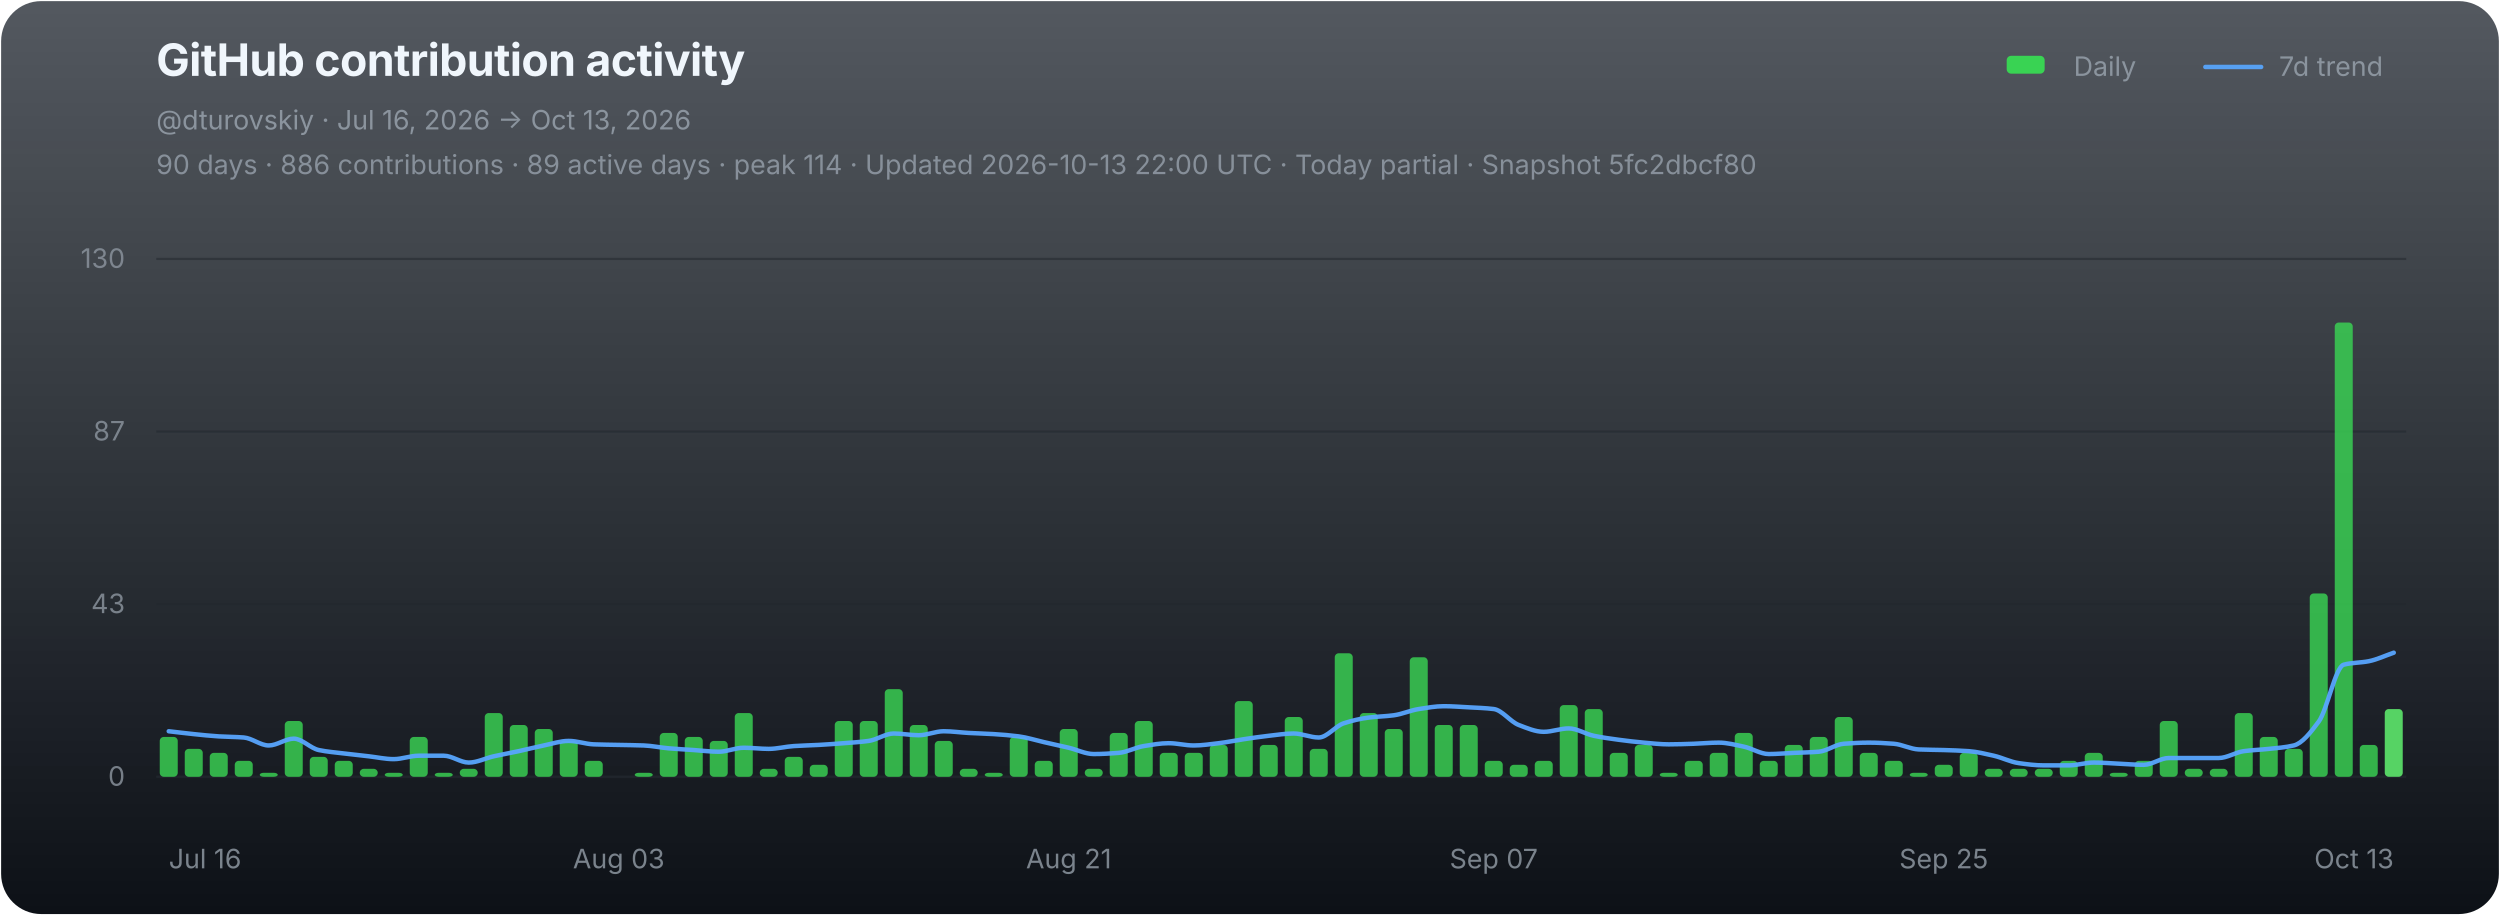
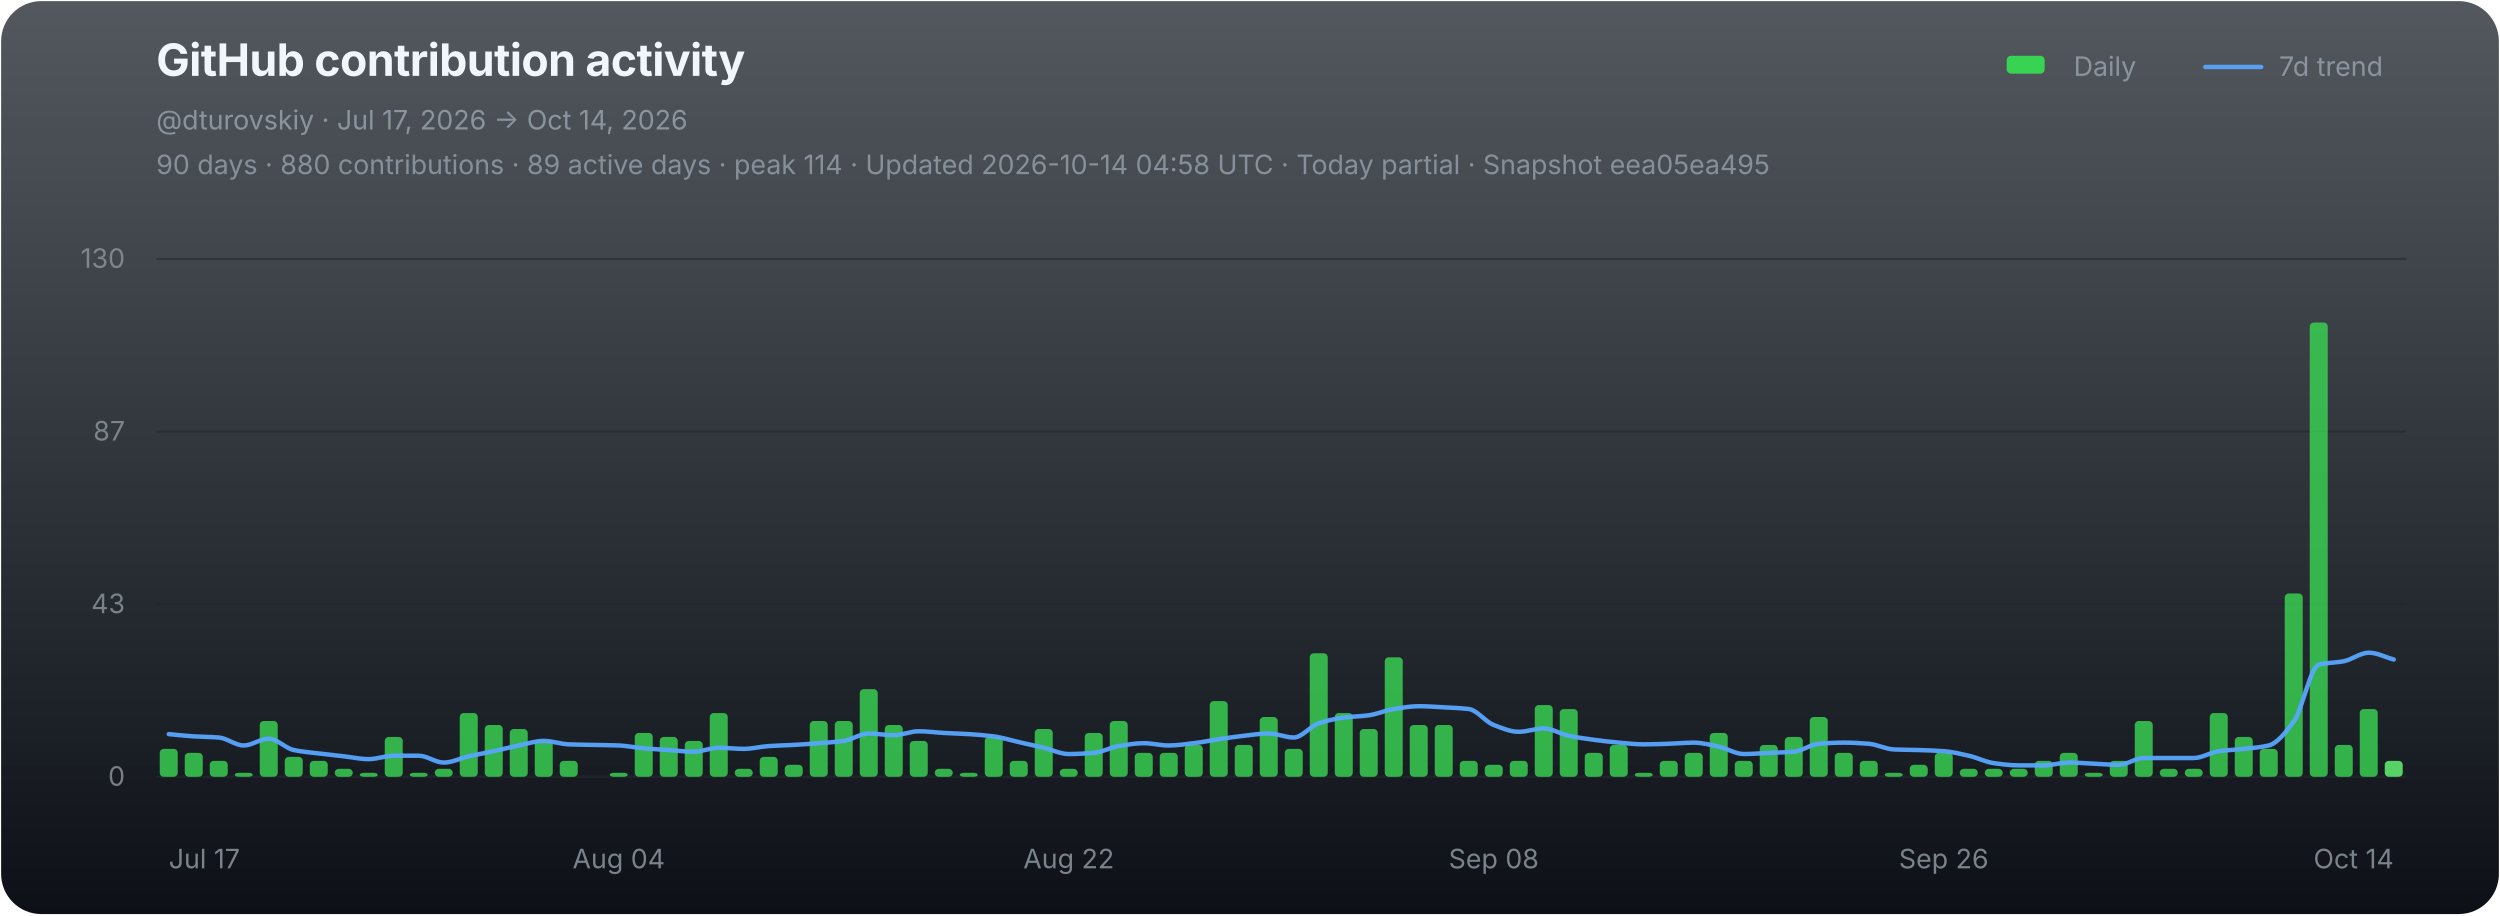
<svg xmlns="http://www.w3.org/2000/svg" width="1120" height="410" viewBox="0 0 1120 410" role="img" aria-labelledby="chart-title chart-desc">
  <defs>
    <linearGradient id="chart-bg" x1="0" y1="0" x2="0" y2="1">
      <stop offset="0" stop-color="#111821" stop-opacity="0.72" />
      <stop offset="1" stop-color="#0d1117" stop-opacity="1" />
    </linearGradient>
  </defs>
  <rect x="0.5" y="0.5" width="1119" height="409" rx="18" fill="url(#chart-bg)" stroke="none" />
  <g font-family="-apple-system,BlinkMacSystemFont,'Segoe UI',sans-serif">
    <text x="70" y="34" fill="#f0f6fc" font-size="20" font-weight="700" letter-spacing="-0.25">GitHub contribution activity</text>
-     <text x="70" y="58" fill="#8b949e" font-size="12">@dturovskiy · Jul 16, 2026 → Oct 13, 2026</text>
-     <text x="70" y="78" fill="#8b949e" font-size="12" opacity="0.94">90 days · 886 contributions · 89 active days · peak 114 · Updated 2026-10-13 22:00 UTC · Today partial · Snapshot 5fc2dbcf80</text>
+     <text x="70" y="58" fill="#8b949e" font-size="12">@dturovskiy · Jul 17, 2026 → Oct 14, 2026</text>
+     <text x="70" y="78" fill="#8b949e" font-size="12" opacity="0.94">90 days · 880 contributions · 89 active days · peak 114 · Updated 2026-10-14 04:58 UTC · Today partial · Snapshot eea05ea495</text>
    <g transform="translate(896,30)" font-size="12" fill="#8b949e">
      <rect x="3" y="-5" width="17" height="8" rx="2" fill="#39d353" />
      <text x="33" y="4">Daily</text>
      <line x1="92" y1="0" x2="117" y2="0" stroke="#58a6ff" stroke-width="2" stroke-linecap="round" opacity="0.92" />
      <text x="125" y="4">7d trend</text>
    </g>
    <line x1="70" y1="116.00" x2="1078" y2="116.00" stroke="#21262d" stroke-width="1" opacity="0.52" />
    <text x="56" y="120.00" fill="#8b949e" font-size="12" text-anchor="end" opacity="0.82">130</text>
    <line x1="70" y1="193.33" x2="1078" y2="193.33" stroke="#21262d" stroke-width="1" opacity="0.52" />
    <text x="56" y="197.33" fill="#8b949e" font-size="12" text-anchor="end" opacity="0.82">87</text>
    <line x1="70" y1="270.67" x2="1078" y2="270.67" stroke="#21262d" stroke-width="1" opacity="0.52" />
    <text x="56" y="274.67" fill="#8b949e" font-size="12" text-anchor="end" opacity="0.82">43</text>
    <line x1="70" y1="348.00" x2="1078" y2="348.00" stroke="#21262d" stroke-width="1" opacity="0.9" />
    <text x="56" y="352.00" fill="#8b949e" font-size="12" text-anchor="end" opacity="0.82">0</text>
    <g data-chart-series="daily-bars">
-       <rect data-series="daily" x="71.57" y="330.15" width="8.06" height="17.85" rx="1.8" fill="#39d353" opacity="0.82" />
-       <rect data-series="daily" x="82.77" y="335.5" width="8.06" height="12.5" rx="1.8" fill="#39d353" opacity="0.82" />
-       <rect data-series="daily" x="93.97" y="337.29" width="8.06" height="10.71" rx="1.8" fill="#39d353" opacity="0.82" />
-       <rect data-series="daily" x="105.17" y="340.86" width="8.06" height="7.14" rx="1.8" fill="#39d353" opacity="0.82" />
-       <rect data-series="daily" x="116.37" y="346.21" width="8.06" height="1.79" rx="1.8" fill="#39d353" opacity="0.82" />
-       <rect data-series="daily" x="127.57" y="323.01" width="8.06" height="24.99" rx="1.8" fill="#39d353" opacity="0.82" />
-       <rect data-series="daily" x="138.77" y="339.07" width="8.06" height="8.93" rx="1.8" fill="#39d353" opacity="0.82" />
-       <rect data-series="daily" x="149.97" y="340.86" width="8.06" height="7.14" rx="1.8" fill="#39d353" opacity="0.82" />
-       <rect data-series="daily" x="161.17" y="344.43" width="8.06" height="3.57" rx="1.8" fill="#39d353" opacity="0.82" />
-       <rect data-series="daily" x="172.37" y="346.21" width="8.06" height="1.79" rx="1.8" fill="#39d353" opacity="0.82" />
-       <rect data-series="daily" x="183.57" y="330.15" width="8.06" height="17.85" rx="1.8" fill="#39d353" opacity="0.82" />
-       <rect data-series="daily" x="194.77" y="346.21" width="8.06" height="1.79" rx="1.8" fill="#39d353" opacity="0.82" />
-       <rect data-series="daily" x="205.97" y="344.43" width="8.06" height="3.57" rx="1.8" fill="#39d353" opacity="0.82" />
-       <rect data-series="daily" x="217.17" y="319.44" width="8.06" height="28.56" rx="1.8" fill="#39d353" opacity="0.82" />
-       <rect data-series="daily" x="228.37" y="324.79" width="8.06" height="23.21" rx="1.8" fill="#39d353" opacity="0.82" />
-       <rect data-series="daily" x="239.57" y="326.58" width="8.06" height="21.42" rx="1.8" fill="#39d353" opacity="0.82" />
-       <rect data-series="daily" x="250.77" y="331.93" width="8.06" height="16.07" rx="1.8" fill="#39d353" opacity="0.82" />
-       <rect data-series="daily" x="261.97" y="340.86" width="8.06" height="7.14" rx="1.8" fill="#39d353" opacity="0.82" />
-       <rect data-series="daily" x="284.37" y="346.21" width="8.06" height="1.79" rx="1.8" fill="#39d353" opacity="0.82" />
-       <rect data-series="daily" x="295.57" y="328.36" width="8.06" height="19.64" rx="1.8" fill="#39d353" opacity="0.82" />
-       <rect data-series="daily" x="306.77" y="330.15" width="8.06" height="17.85" rx="1.8" fill="#39d353" opacity="0.82" />
-       <rect data-series="daily" x="317.97" y="331.93" width="8.06" height="16.07" rx="1.8" fill="#39d353" opacity="0.82" />
-       <rect data-series="daily" x="329.17" y="319.44" width="8.06" height="28.56" rx="1.8" fill="#39d353" opacity="0.82" />
-       <rect data-series="daily" x="340.37" y="344.43" width="8.06" height="3.57" rx="1.8" fill="#39d353" opacity="0.82" />
-       <rect data-series="daily" x="351.57" y="339.07" width="8.06" height="8.93" rx="1.8" fill="#39d353" opacity="0.82" />
-       <rect data-series="daily" x="362.77" y="342.64" width="8.06" height="5.36" rx="1.8" fill="#39d353" opacity="0.82" />
+       <rect data-series="daily" x="71.57" y="335.5" width="8.06" height="12.5" rx="1.8" fill="#39d353" opacity="0.82" />
+       <rect data-series="daily" x="82.77" y="337.29" width="8.06" height="10.71" rx="1.8" fill="#39d353" opacity="0.82" />
+       <rect data-series="daily" x="93.97" y="340.86" width="8.06" height="7.14" rx="1.8" fill="#39d353" opacity="0.82" />
+       <rect data-series="daily" x="105.17" y="346.21" width="8.06" height="1.79" rx="1.8" fill="#39d353" opacity="0.82" />
+       <rect data-series="daily" x="116.37" y="323.01" width="8.06" height="24.99" rx="1.8" fill="#39d353" opacity="0.82" />
+       <rect data-series="daily" x="127.57" y="339.07" width="8.06" height="8.93" rx="1.8" fill="#39d353" opacity="0.82" />
+       <rect data-series="daily" x="138.77" y="340.86" width="8.06" height="7.14" rx="1.8" fill="#39d353" opacity="0.82" />
+       <rect data-series="daily" x="149.97" y="344.43" width="8.06" height="3.57" rx="1.8" fill="#39d353" opacity="0.82" />
+       <rect data-series="daily" x="161.17" y="346.21" width="8.06" height="1.79" rx="1.8" fill="#39d353" opacity="0.82" />
+       <rect data-series="daily" x="172.37" y="330.15" width="8.06" height="17.85" rx="1.8" fill="#39d353" opacity="0.82" />
+       <rect data-series="daily" x="183.57" y="346.21" width="8.06" height="1.79" rx="1.8" fill="#39d353" opacity="0.82" />
+       <rect data-series="daily" x="194.77" y="344.43" width="8.06" height="3.57" rx="1.8" fill="#39d353" opacity="0.82" />
+       <rect data-series="daily" x="205.97" y="319.44" width="8.06" height="28.56" rx="1.8" fill="#39d353" opacity="0.82" />
+       <rect data-series="daily" x="217.17" y="324.79" width="8.06" height="23.21" rx="1.8" fill="#39d353" opacity="0.82" />
+       <rect data-series="daily" x="228.37" y="326.58" width="8.06" height="21.42" rx="1.8" fill="#39d353" opacity="0.82" />
+       <rect data-series="daily" x="239.57" y="331.93" width="8.06" height="16.07" rx="1.8" fill="#39d353" opacity="0.82" />
+       <rect data-series="daily" x="250.77" y="340.86" width="8.06" height="7.14" rx="1.8" fill="#39d353" opacity="0.82" />
+       <rect data-series="daily" x="273.17" y="346.21" width="8.06" height="1.79" rx="1.8" fill="#39d353" opacity="0.82" />
+       <rect data-series="daily" x="284.37" y="328.36" width="8.06" height="19.64" rx="1.8" fill="#39d353" opacity="0.82" />
+       <rect data-series="daily" x="295.57" y="330.15" width="8.06" height="17.85" rx="1.8" fill="#39d353" opacity="0.82" />
+       <rect data-series="daily" x="306.77" y="331.93" width="8.06" height="16.07" rx="1.8" fill="#39d353" opacity="0.82" />
+       <rect data-series="daily" x="317.97" y="319.44" width="8.06" height="28.56" rx="1.8" fill="#39d353" opacity="0.82" />
+       <rect data-series="daily" x="329.17" y="344.43" width="8.06" height="3.57" rx="1.8" fill="#39d353" opacity="0.82" />
+       <rect data-series="daily" x="340.37" y="339.07" width="8.06" height="8.93" rx="1.8" fill="#39d353" opacity="0.82" />
+       <rect data-series="daily" x="351.57" y="342.64" width="8.06" height="5.36" rx="1.8" fill="#39d353" opacity="0.82" />
+       <rect data-series="daily" x="362.77" y="323.01" width="8.06" height="24.99" rx="1.8" fill="#39d353" opacity="0.82" />
      <rect data-series="daily" x="373.97" y="323.01" width="8.06" height="24.99" rx="1.8" fill="#39d353" opacity="0.82" />
-       <rect data-series="daily" x="385.17" y="323.01" width="8.06" height="24.99" rx="1.8" fill="#39d353" opacity="0.82" />
-       <rect data-series="daily" x="396.37" y="308.73" width="8.06" height="39.27" rx="1.8" fill="#39d353" opacity="0.82" />
-       <rect data-series="daily" x="407.57" y="324.79" width="8.06" height="23.21" rx="1.8" fill="#39d353" opacity="0.82" />
-       <rect data-series="daily" x="418.77" y="331.93" width="8.06" height="16.07" rx="1.8" fill="#39d353" opacity="0.82" />
-       <rect data-series="daily" x="429.97" y="344.43" width="8.06" height="3.57" rx="1.8" fill="#39d353" opacity="0.82" />
-       <rect data-series="daily" x="441.17" y="346.21" width="8.06" height="1.79" rx="1.8" fill="#39d353" opacity="0.82" />
-       <rect data-series="daily" x="452.37" y="330.15" width="8.06" height="17.85" rx="1.8" fill="#39d353" opacity="0.82" />
-       <rect data-series="daily" x="463.57" y="340.86" width="8.06" height="7.14" rx="1.8" fill="#39d353" opacity="0.82" />
-       <rect data-series="daily" x="474.77" y="326.58" width="8.06" height="21.42" rx="1.8" fill="#39d353" opacity="0.82" />
-       <rect data-series="daily" x="485.97" y="344.43" width="8.06" height="3.57" rx="1.8" fill="#39d353" opacity="0.82" />
-       <rect data-series="daily" x="497.17" y="328.36" width="8.06" height="19.64" rx="1.8" fill="#39d353" opacity="0.82" />
-       <rect data-series="daily" x="508.37" y="323.01" width="8.06" height="24.99" rx="1.8" fill="#39d353" opacity="0.82" />
+       <rect data-series="daily" x="385.17" y="308.73" width="8.06" height="39.27" rx="1.8" fill="#39d353" opacity="0.82" />
+       <rect data-series="daily" x="396.37" y="324.79" width="8.06" height="23.21" rx="1.8" fill="#39d353" opacity="0.82" />
+       <rect data-series="daily" x="407.57" y="331.93" width="8.06" height="16.07" rx="1.8" fill="#39d353" opacity="0.82" />
+       <rect data-series="daily" x="418.77" y="344.43" width="8.06" height="3.57" rx="1.8" fill="#39d353" opacity="0.82" />
+       <rect data-series="daily" x="429.97" y="346.21" width="8.06" height="1.79" rx="1.8" fill="#39d353" opacity="0.82" />
+       <rect data-series="daily" x="441.17" y="330.15" width="8.06" height="17.85" rx="1.8" fill="#39d353" opacity="0.82" />
+       <rect data-series="daily" x="452.37" y="340.86" width="8.06" height="7.14" rx="1.8" fill="#39d353" opacity="0.82" />
+       <rect data-series="daily" x="463.57" y="326.58" width="8.06" height="21.42" rx="1.8" fill="#39d353" opacity="0.82" />
+       <rect data-series="daily" x="474.77" y="344.43" width="8.06" height="3.57" rx="1.8" fill="#39d353" opacity="0.82" />
+       <rect data-series="daily" x="485.97" y="328.36" width="8.06" height="19.64" rx="1.8" fill="#39d353" opacity="0.82" />
+       <rect data-series="daily" x="497.17" y="323.01" width="8.06" height="24.99" rx="1.8" fill="#39d353" opacity="0.82" />
+       <rect data-series="daily" x="508.37" y="337.29" width="8.06" height="10.71" rx="1.8" fill="#39d353" opacity="0.82" />
      <rect data-series="daily" x="519.57" y="337.29" width="8.06" height="10.71" rx="1.8" fill="#39d353" opacity="0.82" />
-       <rect data-series="daily" x="530.77" y="337.29" width="8.06" height="10.71" rx="1.8" fill="#39d353" opacity="0.82" />
-       <rect data-series="daily" x="541.97" y="333.72" width="8.06" height="14.28" rx="1.8" fill="#39d353" opacity="0.82" />
-       <rect data-series="daily" x="553.17" y="314.08" width="8.06" height="33.92" rx="1.8" fill="#39d353" opacity="0.82" />
-       <rect data-series="daily" x="564.37" y="333.72" width="8.06" height="14.28" rx="1.8" fill="#39d353" opacity="0.82" />
-       <rect data-series="daily" x="575.57" y="321.22" width="8.06" height="26.78" rx="1.8" fill="#39d353" opacity="0.82" />
-       <rect data-series="daily" x="586.77" y="335.5" width="8.06" height="12.5" rx="1.8" fill="#39d353" opacity="0.82" />
-       <rect data-series="daily" x="597.97" y="292.66" width="8.06" height="55.34" rx="1.8" fill="#39d353" opacity="0.82" />
-       <rect data-series="daily" x="609.17" y="319.44" width="8.06" height="28.56" rx="1.8" fill="#39d353" opacity="0.82" />
-       <rect data-series="daily" x="620.37" y="326.58" width="8.06" height="21.42" rx="1.8" fill="#39d353" opacity="0.82" />
-       <rect data-series="daily" x="631.57" y="294.45" width="8.06" height="53.55" rx="1.8" fill="#39d353" opacity="0.82" />
+       <rect data-series="daily" x="530.77" y="333.72" width="8.06" height="14.28" rx="1.8" fill="#39d353" opacity="0.82" />
+       <rect data-series="daily" x="541.97" y="314.08" width="8.06" height="33.92" rx="1.8" fill="#39d353" opacity="0.82" />
+       <rect data-series="daily" x="553.17" y="333.72" width="8.06" height="14.28" rx="1.8" fill="#39d353" opacity="0.82" />
+       <rect data-series="daily" x="564.37" y="321.22" width="8.06" height="26.78" rx="1.8" fill="#39d353" opacity="0.82" />
+       <rect data-series="daily" x="575.57" y="335.5" width="8.06" height="12.5" rx="1.8" fill="#39d353" opacity="0.82" />
+       <rect data-series="daily" x="586.77" y="292.66" width="8.06" height="55.34" rx="1.8" fill="#39d353" opacity="0.82" />
+       <rect data-series="daily" x="597.97" y="319.44" width="8.06" height="28.56" rx="1.8" fill="#39d353" opacity="0.82" />
+       <rect data-series="daily" x="609.17" y="326.58" width="8.06" height="21.42" rx="1.8" fill="#39d353" opacity="0.82" />
+       <rect data-series="daily" x="620.37" y="294.45" width="8.06" height="53.55" rx="1.8" fill="#39d353" opacity="0.82" />
+       <rect data-series="daily" x="631.57" y="324.79" width="8.06" height="23.21" rx="1.8" fill="#39d353" opacity="0.82" />
      <rect data-series="daily" x="642.77" y="324.79" width="8.06" height="23.21" rx="1.8" fill="#39d353" opacity="0.82" />
-       <rect data-series="daily" x="653.97" y="324.79" width="8.06" height="23.21" rx="1.8" fill="#39d353" opacity="0.82" />
-       <rect data-series="daily" x="665.17" y="340.86" width="8.06" height="7.14" rx="1.8" fill="#39d353" opacity="0.82" />
-       <rect data-series="daily" x="676.37" y="342.64" width="8.06" height="5.36" rx="1.8" fill="#39d353" opacity="0.82" />
-       <rect data-series="daily" x="687.57" y="340.86" width="8.06" height="7.14" rx="1.8" fill="#39d353" opacity="0.82" />
-       <rect data-series="daily" x="698.77" y="315.87" width="8.06" height="32.13" rx="1.8" fill="#39d353" opacity="0.82" />
-       <rect data-series="daily" x="709.97" y="317.65" width="8.06" height="30.35" rx="1.8" fill="#39d353" opacity="0.82" />
-       <rect data-series="daily" x="721.17" y="337.29" width="8.06" height="10.71" rx="1.8" fill="#39d353" opacity="0.82" />
-       <rect data-series="daily" x="732.37" y="333.72" width="8.06" height="14.28" rx="1.8" fill="#39d353" opacity="0.82" />
-       <rect data-series="daily" x="743.57" y="346.21" width="8.06" height="1.79" rx="1.8" fill="#39d353" opacity="0.82" />
-       <rect data-series="daily" x="754.77" y="340.86" width="8.06" height="7.14" rx="1.8" fill="#39d353" opacity="0.82" />
-       <rect data-series="daily" x="765.97" y="337.29" width="8.06" height="10.71" rx="1.8" fill="#39d353" opacity="0.82" />
-       <rect data-series="daily" x="777.17" y="328.36" width="8.06" height="19.64" rx="1.8" fill="#39d353" opacity="0.82" />
-       <rect data-series="daily" x="788.37" y="340.86" width="8.06" height="7.14" rx="1.8" fill="#39d353" opacity="0.82" />
-       <rect data-series="daily" x="799.57" y="333.72" width="8.06" height="14.28" rx="1.8" fill="#39d353" opacity="0.82" />
-       <rect data-series="daily" x="810.77" y="330.15" width="8.06" height="17.85" rx="1.8" fill="#39d353" opacity="0.82" />
-       <rect data-series="daily" x="821.97" y="321.22" width="8.06" height="26.78" rx="1.8" fill="#39d353" opacity="0.82" />
-       <rect data-series="daily" x="833.17" y="337.29" width="8.06" height="10.71" rx="1.8" fill="#39d353" opacity="0.82" />
-       <rect data-series="daily" x="844.37" y="340.86" width="8.06" height="7.14" rx="1.8" fill="#39d353" opacity="0.82" />
-       <rect data-series="daily" x="855.57" y="346.21" width="8.06" height="1.79" rx="1.8" fill="#39d353" opacity="0.82" />
-       <rect data-series="daily" x="866.77" y="342.64" width="8.06" height="5.36" rx="1.8" fill="#39d353" opacity="0.82" />
-       <rect data-series="daily" x="877.97" y="337.29" width="8.06" height="10.71" rx="1.8" fill="#39d353" opacity="0.82" />
+       <rect data-series="daily" x="653.97" y="340.86" width="8.06" height="7.14" rx="1.8" fill="#39d353" opacity="0.82" />
+       <rect data-series="daily" x="665.17" y="342.64" width="8.06" height="5.36" rx="1.8" fill="#39d353" opacity="0.82" />
+       <rect data-series="daily" x="676.37" y="340.86" width="8.06" height="7.14" rx="1.8" fill="#39d353" opacity="0.82" />
+       <rect data-series="daily" x="687.57" y="315.87" width="8.06" height="32.13" rx="1.8" fill="#39d353" opacity="0.82" />
+       <rect data-series="daily" x="698.77" y="317.65" width="8.06" height="30.35" rx="1.8" fill="#39d353" opacity="0.82" />
+       <rect data-series="daily" x="709.97" y="337.29" width="8.06" height="10.71" rx="1.8" fill="#39d353" opacity="0.82" />
+       <rect data-series="daily" x="721.17" y="333.72" width="8.06" height="14.28" rx="1.8" fill="#39d353" opacity="0.82" />
+       <rect data-series="daily" x="732.37" y="346.21" width="8.06" height="1.79" rx="1.8" fill="#39d353" opacity="0.82" />
+       <rect data-series="daily" x="743.57" y="340.86" width="8.06" height="7.14" rx="1.8" fill="#39d353" opacity="0.82" />
+       <rect data-series="daily" x="754.77" y="337.29" width="8.06" height="10.71" rx="1.8" fill="#39d353" opacity="0.82" />
+       <rect data-series="daily" x="765.97" y="328.36" width="8.06" height="19.64" rx="1.8" fill="#39d353" opacity="0.82" />
+       <rect data-series="daily" x="777.17" y="340.86" width="8.06" height="7.14" rx="1.8" fill="#39d353" opacity="0.82" />
+       <rect data-series="daily" x="788.37" y="333.72" width="8.06" height="14.28" rx="1.8" fill="#39d353" opacity="0.82" />
+       <rect data-series="daily" x="799.57" y="330.15" width="8.06" height="17.85" rx="1.8" fill="#39d353" opacity="0.82" />
+       <rect data-series="daily" x="810.77" y="321.22" width="8.06" height="26.78" rx="1.8" fill="#39d353" opacity="0.82" />
+       <rect data-series="daily" x="821.97" y="337.29" width="8.06" height="10.71" rx="1.8" fill="#39d353" opacity="0.82" />
+       <rect data-series="daily" x="833.17" y="340.86" width="8.06" height="7.14" rx="1.8" fill="#39d353" opacity="0.82" />
+       <rect data-series="daily" x="844.37" y="346.21" width="8.06" height="1.79" rx="1.8" fill="#39d353" opacity="0.82" />
+       <rect data-series="daily" x="855.57" y="342.64" width="8.06" height="5.36" rx="1.8" fill="#39d353" opacity="0.82" />
+       <rect data-series="daily" x="866.77" y="337.29" width="8.06" height="10.71" rx="1.8" fill="#39d353" opacity="0.82" />
+       <rect data-series="daily" x="877.97" y="344.43" width="8.06" height="3.57" rx="1.8" fill="#39d353" opacity="0.82" />
      <rect data-series="daily" x="889.17" y="344.43" width="8.06" height="3.57" rx="1.8" fill="#39d353" opacity="0.82" />
      <rect data-series="daily" x="900.37" y="344.43" width="8.06" height="3.57" rx="1.8" fill="#39d353" opacity="0.82" />
-       <rect data-series="daily" x="911.57" y="344.43" width="8.06" height="3.57" rx="1.8" fill="#39d353" opacity="0.82" />
-       <rect data-series="daily" x="922.77" y="340.86" width="8.06" height="7.14" rx="1.8" fill="#39d353" opacity="0.82" />
-       <rect data-series="daily" x="933.97" y="337.29" width="8.06" height="10.71" rx="1.8" fill="#39d353" opacity="0.82" />
-       <rect data-series="daily" x="945.17" y="346.21" width="8.06" height="1.79" rx="1.8" fill="#39d353" opacity="0.82" />
-       <rect data-series="daily" x="956.37" y="340.86" width="8.06" height="7.14" rx="1.8" fill="#39d353" opacity="0.82" />
-       <rect data-series="daily" x="967.57" y="323.01" width="8.06" height="24.99" rx="1.8" fill="#39d353" opacity="0.82" />
+       <rect data-series="daily" x="911.57" y="340.86" width="8.06" height="7.14" rx="1.8" fill="#39d353" opacity="0.82" />
+       <rect data-series="daily" x="922.77" y="337.29" width="8.06" height="10.71" rx="1.8" fill="#39d353" opacity="0.82" />
+       <rect data-series="daily" x="933.97" y="346.21" width="8.06" height="1.79" rx="1.8" fill="#39d353" opacity="0.82" />
+       <rect data-series="daily" x="945.17" y="340.86" width="8.06" height="7.14" rx="1.8" fill="#39d353" opacity="0.82" />
+       <rect data-series="daily" x="956.37" y="323.01" width="8.06" height="24.99" rx="1.8" fill="#39d353" opacity="0.82" />
+       <rect data-series="daily" x="967.57" y="344.43" width="8.06" height="3.57" rx="1.8" fill="#39d353" opacity="0.82" />
      <rect data-series="daily" x="978.77" y="344.43" width="8.06" height="3.57" rx="1.8" fill="#39d353" opacity="0.82" />
-       <rect data-series="daily" x="989.97" y="344.43" width="8.06" height="3.57" rx="1.8" fill="#39d353" opacity="0.82" />
-       <rect data-series="daily" x="1001.17" y="319.44" width="8.06" height="28.56" rx="1.8" fill="#39d353" opacity="0.82" />
-       <rect data-series="daily" x="1012.37" y="330.15" width="8.06" height="17.85" rx="1.8" fill="#39d353" opacity="0.82" />
-       <rect data-series="daily" x="1023.57" y="335.5" width="8.06" height="12.5" rx="1.8" fill="#39d353" opacity="0.82" />
-       <rect data-series="daily" x="1034.77" y="265.88" width="8.06" height="82.12" rx="1.8" fill="#39d353" opacity="0.82" />
-       <rect data-series="daily" x="1045.97" y="144.49" width="8.06" height="203.51" rx="1.8" fill="#39d353" opacity="0.82" />
-       <rect data-series="daily" x="1057.17" y="333.72" width="8.06" height="14.28" rx="1.8" fill="#39d353" opacity="0.82" />
-       <rect data-series="daily" x="1068.37" y="317.65" width="8.06" height="30.35" rx="1.8" fill="#56d364" opacity="1" />
+       <rect data-series="daily" x="989.97" y="319.44" width="8.06" height="28.56" rx="1.8" fill="#39d353" opacity="0.82" />
+       <rect data-series="daily" x="1001.17" y="330.15" width="8.06" height="17.85" rx="1.8" fill="#39d353" opacity="0.82" />
+       <rect data-series="daily" x="1012.37" y="335.5" width="8.06" height="12.5" rx="1.8" fill="#39d353" opacity="0.82" />
+       <rect data-series="daily" x="1023.57" y="265.88" width="8.06" height="82.12" rx="1.8" fill="#39d353" opacity="0.82" />
+       <rect data-series="daily" x="1034.77" y="144.49" width="8.06" height="203.51" rx="1.8" fill="#39d353" opacity="0.82" />
+       <rect data-series="daily" x="1045.97" y="333.72" width="8.06" height="14.28" rx="1.8" fill="#39d353" opacity="0.82" />
+       <rect data-series="daily" x="1057.17" y="317.65" width="8.06" height="30.35" rx="1.8" fill="#39d353" opacity="0.82" />
+       <rect data-series="daily" x="1068.37" y="340.86" width="8.06" height="7.14" rx="1.8" fill="#56d364" opacity="1" />
    </g>
-     <path data-series="trend" d="M 75.60 327.60 C 79.33 328.02, 83.07 328.50, 86.80 328.88 C 90.53 329.26, 94.27 329.67, 98.00 329.90 C 101.73 330.12, 105.47 330.11, 109.20 330.40 C 112.93 330.69, 116.67 333.97, 120.40 333.97 C 124.13 333.97, 127.87 330.92, 131.60 330.92 C 135.33 330.92, 139.07 335.24, 142.80 336.02 C 146.53 336.80, 150.27 337.08, 154.00 337.54 C 157.73 338.00, 161.47 338.40, 165.20 338.82 C 168.93 339.25, 172.67 340.09, 176.40 340.09 C 180.13 340.09, 183.87 338.56, 187.60 338.56 C 191.33 338.56, 195.07 338.56, 198.80 338.56 C 202.53 338.56, 206.27 341.63, 210.00 341.63 C 213.73 341.63, 217.47 339.67, 221.20 338.82 C 224.93 337.98, 228.67 337.33, 232.40 336.52 C 236.13 335.71, 239.87 334.72, 243.60 333.97 C 247.33 333.21, 251.07 331.93, 254.80 331.93 C 258.53 331.93, 262.27 333.33, 266.00 333.47 C 269.73 333.61, 273.47 333.64, 277.20 333.72 C 280.93 333.80, 284.67 333.83, 288.40 333.97 C 292.13 334.11, 295.87 334.93, 299.60 335.25 C 303.33 335.57, 307.07 335.77, 310.80 336.02 C 314.53 336.27, 318.27 336.77, 322.00 336.77 C 325.73 336.77, 329.47 334.99, 333.20 334.99 C 336.93 334.99, 340.67 335.50, 344.40 335.50 C 348.13 335.50, 351.87 334.48, 355.60 334.24 C 359.33 333.99, 363.07 333.92, 366.80 333.72 C 370.53 333.51, 374.27 333.24, 378.00 332.95 C 381.73 332.66, 385.47 332.45, 389.20 331.93 C 392.93 331.41, 396.67 328.61, 400.40 328.61 C 404.13 328.61, 407.87 329.38, 411.60 329.38 C 415.33 329.38, 419.07 327.60, 422.80 327.60 C 426.53 327.60, 430.27 328.16, 434.00 328.36 C 437.73 328.57, 441.47 328.65, 445.20 328.88 C 448.93 329.11, 452.67 329.41, 456.40 329.90 C 460.13 330.38, 463.87 331.60, 467.60 332.45 C 471.33 333.30, 475.07 334.10, 478.80 334.99 C 482.53 335.88, 486.27 337.81, 490.00 337.81 C 493.73 337.81, 497.47 337.58, 501.20 337.29 C 504.93 336.99, 508.67 334.84, 512.40 334.24 C 516.13 333.63, 519.87 332.95, 523.60 332.95 C 527.33 332.95, 531.07 333.97, 534.80 333.97 C 538.53 333.97, 542.27 333.38, 546.00 332.95 C 549.73 332.52, 553.47 331.72, 557.20 331.17 C 560.93 330.62, 564.67 330.04, 568.40 329.63 C 572.13 329.22, 575.87 328.61, 579.60 328.61 C 583.33 328.61, 587.07 330.40, 590.80 330.40 C 594.53 330.40, 598.27 325.24, 602.00 324.03 C 605.73 322.81, 609.47 321.96, 613.20 321.47 C 616.93 320.99, 620.67 320.95, 624.40 320.45 C 628.13 319.96, 631.87 318.23, 635.60 317.65 C 639.33 317.07, 643.07 316.38, 646.80 316.38 C 650.53 316.38, 654.27 316.68, 658.00 316.88 C 661.73 317.09, 665.47 317.19, 669.20 317.65 C 672.93 318.11, 676.67 323.37, 680.40 324.79 C 684.13 326.22, 687.87 327.85, 691.60 327.85 C 695.33 327.85, 699.07 326.33, 702.80 326.33 C 706.53 326.33, 710.27 328.86, 714.00 329.63 C 717.73 330.40, 721.47 330.92, 725.20 331.42 C 728.93 331.91, 732.67 332.38, 736.40 332.70 C 740.13 333.02, 743.87 333.47, 747.60 333.47 C 751.33 333.47, 755.07 333.32, 758.80 333.20 C 762.53 333.08, 766.27 332.70, 770.00 332.70 C 773.73 332.70, 777.47 333.71, 781.20 334.49 C 784.93 335.26, 788.67 337.81, 792.40 337.81 C 796.13 337.81, 799.87 337.46, 803.60 337.29 C 807.33 337.12, 811.07 337.07, 814.80 336.77 C 818.53 336.47, 822.27 333.49, 826.00 333.20 C 829.73 332.91, 833.47 332.70, 837.20 332.70 C 840.93 332.70, 844.67 332.92, 848.40 333.20 C 852.13 333.48, 855.87 335.59, 859.60 335.75 C 863.33 335.92, 867.07 335.91, 870.80 336.02 C 874.53 336.14, 878.27 336.25, 882.00 336.52 C 885.73 336.79, 889.47 337.72, 893.20 338.56 C 896.93 339.40, 900.67 341.36, 904.40 341.88 C 908.13 342.40, 911.87 342.89, 915.60 342.89 C 919.33 342.89, 923.07 342.89, 926.80 342.89 C 930.53 342.89, 934.27 341.63, 938.00 341.63 C 941.73 341.63, 945.47 341.96, 949.20 342.13 C 952.93 342.30, 956.67 342.64, 960.40 342.64 C 964.13 342.64, 967.87 339.59, 971.60 339.59 C 975.33 339.59, 979.07 339.59, 982.80 339.59 C 986.53 339.59, 990.27 339.59, 994.00 339.59 C 997.73 339.59, 1001.47 337.03, 1005.20 336.52 C 1008.93 336.01, 1012.67 335.91, 1016.40 335.50 C 1020.13 335.10, 1023.87 334.86, 1027.60 333.97 C 1031.33 333.07, 1035.07 328.29, 1038.80 323.26 C 1042.53 318.23, 1046.27 298.73, 1050.00 297.77 C 1053.73 296.80, 1057.47 296.96, 1061.20 296.23 C 1064.93 295.50, 1068.67 293.68, 1072.40 292.41" fill="none" stroke="#58a6ff" stroke-width="2" stroke-linejoin="round" stroke-linecap="round" opacity="0.94" vector-effect="non-scaling-stroke" />
-     <text x="75.60" y="389" fill="#8b949e" font-size="12" text-anchor="start" opacity="0.86">Jul 16</text>
-     <text x="277.20" y="389" fill="#8b949e" font-size="12" text-anchor="middle" opacity="0.86">Aug 03</text>
-     <text x="478.80" y="389" fill="#8b949e" font-size="12" text-anchor="middle" opacity="0.86">Aug 21</text>
-     <text x="669.20" y="389" fill="#8b949e" font-size="12" text-anchor="middle" opacity="0.86">Sep 07</text>
-     <text x="870.80" y="389" fill="#8b949e" font-size="12" text-anchor="middle" opacity="0.86">Sep 25</text>
-     <text x="1072.40" y="389" fill="#8b949e" font-size="12" text-anchor="end" opacity="0.86">Oct 13</text>
+     <path data-series="trend" d="M 75.60 328.88 C 79.33 329.22, 83.07 329.67, 86.80 329.90 C 90.53 330.12, 94.27 330.11, 98.00 330.40 C 101.73 330.69, 105.47 333.97, 109.20 333.97 C 112.93 333.97, 116.67 330.92, 120.40 330.92 C 124.13 330.92, 127.87 335.24, 131.60 336.02 C 135.33 336.80, 139.07 337.08, 142.80 337.54 C 146.53 338.00, 150.27 338.40, 154.00 338.82 C 157.73 339.25, 161.47 340.09, 165.20 340.09 C 168.93 340.09, 172.67 338.56, 176.40 338.56 C 180.13 338.56, 183.87 338.56, 187.60 338.56 C 191.33 338.56, 195.07 341.63, 198.80 341.63 C 202.53 341.63, 206.27 339.67, 210.00 338.82 C 213.73 337.98, 217.47 337.33, 221.20 336.52 C 224.93 335.71, 228.67 334.72, 232.40 333.97 C 236.13 333.21, 239.87 331.93, 243.60 331.93 C 247.33 331.93, 251.07 333.33, 254.80 333.47 C 258.53 333.61, 262.27 333.64, 266.00 333.72 C 269.73 333.80, 273.47 333.83, 277.20 333.97 C 280.93 334.11, 284.67 334.93, 288.40 335.25 C 292.13 335.57, 295.87 335.77, 299.60 336.02 C 303.33 336.27, 307.07 336.77, 310.80 336.77 C 314.53 336.77, 318.27 334.99, 322.00 334.99 C 325.73 334.99, 329.47 335.50, 333.20 335.50 C 336.93 335.50, 340.67 334.48, 344.40 334.24 C 348.13 333.99, 351.87 333.92, 355.60 333.72 C 359.33 333.51, 363.07 333.24, 366.80 332.95 C 370.53 332.66, 374.27 332.45, 378.00 331.93 C 381.73 331.41, 385.47 328.61, 389.20 328.61 C 392.93 328.61, 396.67 329.38, 400.40 329.38 C 404.13 329.38, 407.87 327.60, 411.60 327.60 C 415.33 327.60, 419.07 328.16, 422.80 328.36 C 426.53 328.57, 430.27 328.65, 434.00 328.88 C 437.73 329.11, 441.47 329.41, 445.20 329.90 C 448.93 330.38, 452.67 331.60, 456.40 332.45 C 460.13 333.30, 463.87 334.10, 467.60 334.99 C 471.33 335.88, 475.07 337.81, 478.80 337.81 C 482.53 337.81, 486.27 337.58, 490.00 337.29 C 493.73 336.99, 497.47 334.84, 501.20 334.24 C 504.93 333.63, 508.67 332.95, 512.40 332.95 C 516.13 332.95, 519.87 333.97, 523.60 333.97 C 527.33 333.97, 531.07 333.38, 534.80 332.95 C 538.53 332.52, 542.27 331.72, 546.00 331.17 C 549.73 330.62, 553.47 330.04, 557.20 329.63 C 560.93 329.22, 564.67 328.61, 568.40 328.61 C 572.13 328.61, 575.87 330.40, 579.60 330.40 C 583.33 330.40, 587.07 325.24, 590.80 324.03 C 594.53 322.81, 598.27 321.96, 602.00 321.47 C 605.73 320.99, 609.47 320.95, 613.20 320.45 C 616.93 319.96, 620.67 318.23, 624.40 317.65 C 628.13 317.07, 631.87 316.38, 635.60 316.38 C 639.33 316.38, 643.07 316.68, 646.80 316.88 C 650.53 317.09, 654.27 317.19, 658.00 317.65 C 661.73 318.11, 665.47 323.37, 669.20 324.79 C 672.93 326.22, 676.67 327.85, 680.40 327.85 C 684.13 327.85, 687.87 326.33, 691.60 326.33 C 695.33 326.33, 699.07 328.86, 702.80 329.63 C 706.53 330.40, 710.27 330.92, 714.00 331.42 C 717.73 331.91, 721.47 332.38, 725.20 332.70 C 728.93 333.02, 732.67 333.47, 736.40 333.47 C 740.13 333.47, 743.87 333.32, 747.60 333.20 C 751.33 333.08, 755.07 332.70, 758.80 332.70 C 762.53 332.70, 766.27 333.71, 770.00 334.49 C 773.73 335.26, 777.47 337.81, 781.20 337.81 C 784.93 337.81, 788.67 337.46, 792.40 337.29 C 796.13 337.12, 799.87 337.07, 803.60 336.77 C 807.33 336.47, 811.07 333.49, 814.80 333.20 C 818.53 332.91, 822.27 332.70, 826.00 332.70 C 829.73 332.70, 833.47 332.92, 837.20 333.20 C 840.93 333.48, 844.67 335.59, 848.40 335.75 C 852.13 335.92, 855.87 335.91, 859.60 336.02 C 863.33 336.14, 867.07 336.25, 870.80 336.52 C 874.53 336.79, 878.27 337.72, 882.00 338.56 C 885.73 339.40, 889.47 341.36, 893.20 341.88 C 896.93 342.40, 900.67 342.89, 904.40 342.89 C 908.13 342.89, 911.87 342.89, 915.60 342.89 C 919.33 342.89, 923.07 341.63, 926.80 341.63 C 930.53 341.63, 934.27 341.96, 938.00 342.13 C 941.73 342.30, 945.47 342.64, 949.20 342.64 C 952.93 342.64, 956.67 339.59, 960.40 339.59 C 964.13 339.59, 967.87 339.59, 971.60 339.59 C 975.33 339.59, 979.07 339.59, 982.80 339.59 C 986.53 339.59, 990.27 337.03, 994.00 336.52 C 997.73 336.01, 1001.47 335.91, 1005.20 335.50 C 1008.93 335.10, 1012.67 334.86, 1016.40 333.97 C 1020.13 333.07, 1023.87 328.29, 1027.60 323.26 C 1031.33 318.23, 1035.07 298.73, 1038.80 297.77 C 1042.53 296.80, 1046.27 296.96, 1050.00 296.23 C 1053.73 295.50, 1057.47 292.41, 1061.20 292.41 C 1064.93 292.41, 1068.67 294.45, 1072.40 295.46" fill="none" stroke="#58a6ff" stroke-width="2" stroke-linejoin="round" stroke-linecap="round" opacity="0.94" vector-effect="non-scaling-stroke" />
+     <text x="75.60" y="389" fill="#8b949e" font-size="12" text-anchor="start" opacity="0.86">Jul 17</text>
+     <text x="277.20" y="389" fill="#8b949e" font-size="12" text-anchor="middle" opacity="0.86">Aug 04</text>
+     <text x="478.80" y="389" fill="#8b949e" font-size="12" text-anchor="middle" opacity="0.86">Aug 22</text>
+     <text x="669.20" y="389" fill="#8b949e" font-size="12" text-anchor="middle" opacity="0.86">Sep 08</text>
+     <text x="870.80" y="389" fill="#8b949e" font-size="12" text-anchor="middle" opacity="0.86">Sep 26</text>
+     <text x="1072.40" y="389" fill="#8b949e" font-size="12" text-anchor="end" opacity="0.86">Oct 14</text>
  </g>
</svg>
